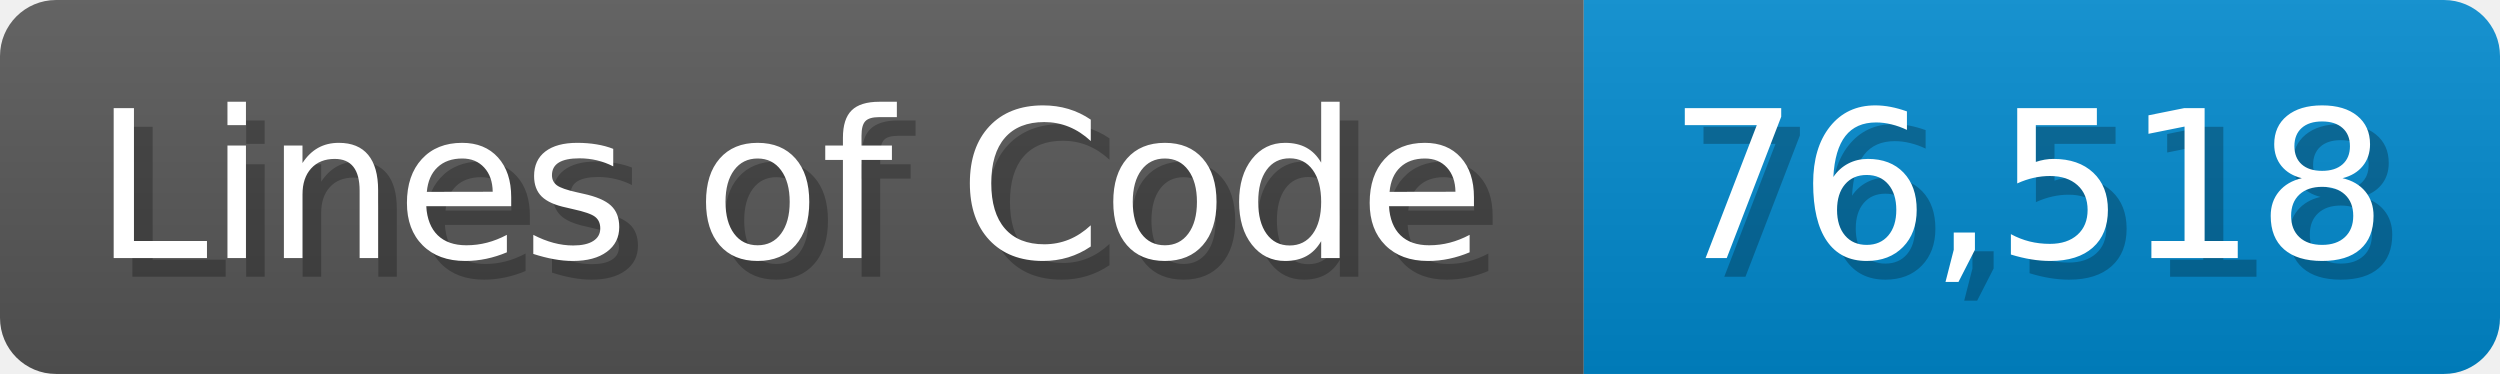
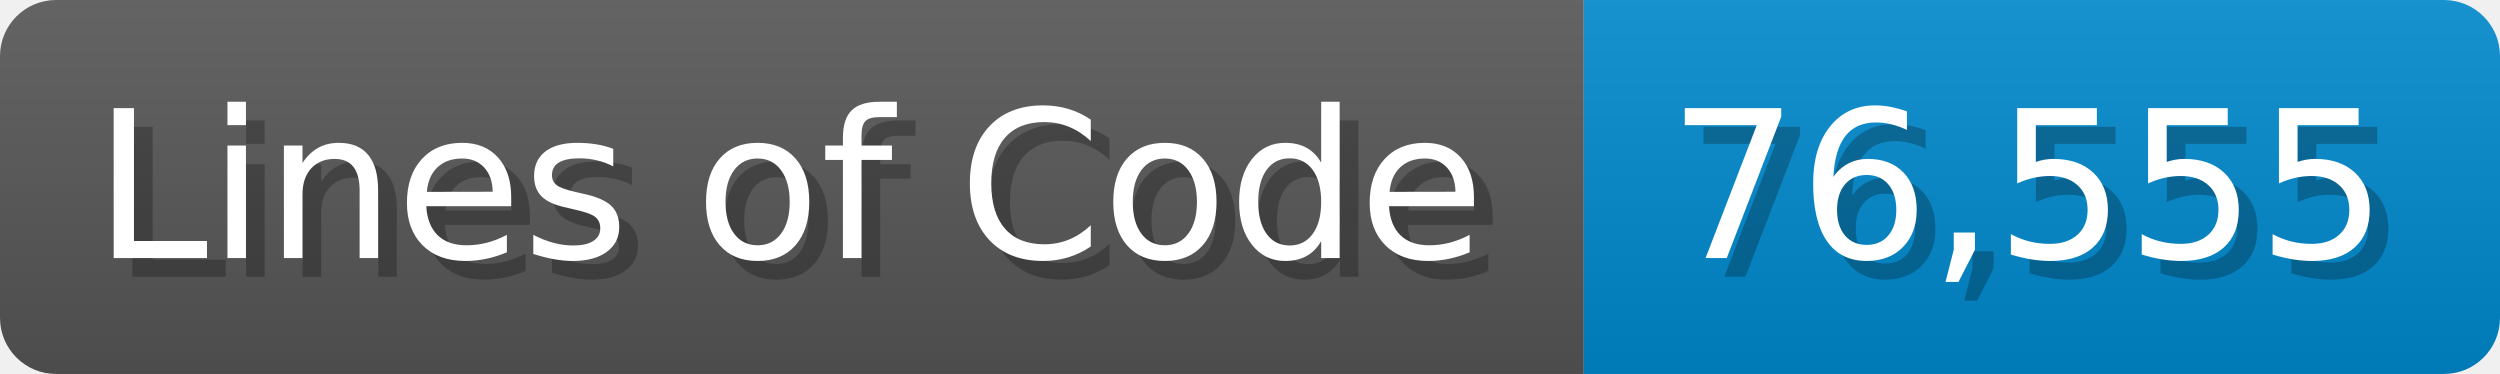
<svg xmlns="http://www.w3.org/2000/svg" width="133.7" height="20" viewBox="0 0 1337 200">
  <linearGradient id="a" x2="0" y2="100%">
    <stop offset="0" stop-opacity=".1" stop-color="#EEE" />
    <stop offset="1" stop-opacity=".1" />
  </linearGradient>
  <mask id="m">
    <rect width="1337" height="200" rx="30" fill="#FFF" />
  </mask>
  <g mask="url(#m)">
    <rect width="847" height="200" fill="#555" />
    <rect width="490" height="200" fill="#08C" x="847" />
    <rect width="1337" height="200" fill="url(#a)" />
  </g>
  <g fill="#fff" text-anchor="start" font-family="Verdana,DejaVu Sans,sans-serif" font-size="110">
    <text x="60" y="148" textLength="747" fill="#000" opacity="0.25">Lines of Code</text>
    <text x="50" y="138" textLength="747">Lines of Code</text>
-     <text x="902" y="148" textLength="390" fill="#000" opacity="0.25">76,518</text>
-     <text x="892" y="138" textLength="390">76,518</text>
+     <text x="902" y="148" textLength="390" fill="#000" opacity="0.25">76,555</text>
+     <text x="892" y="138" textLength="390">76,555</text>
  </g>
</svg>
